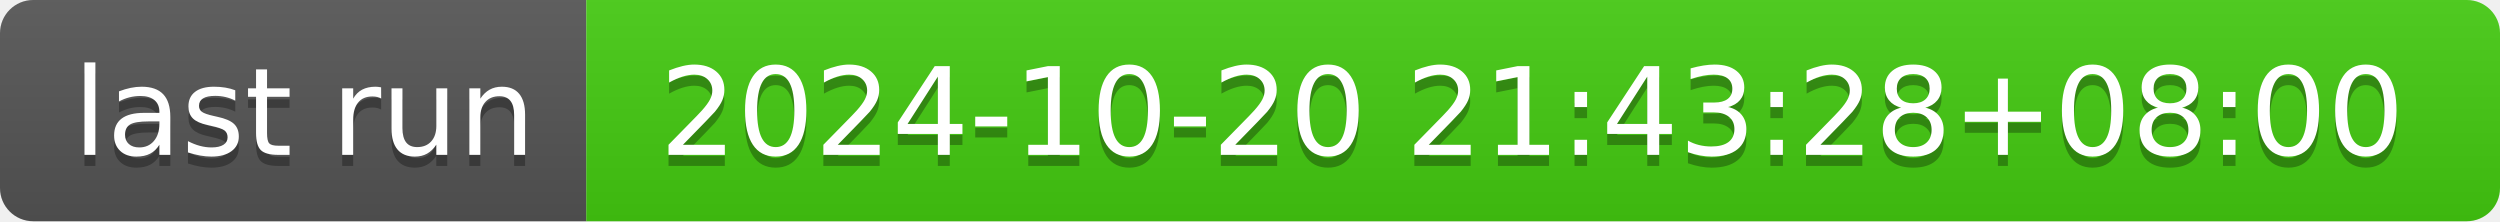
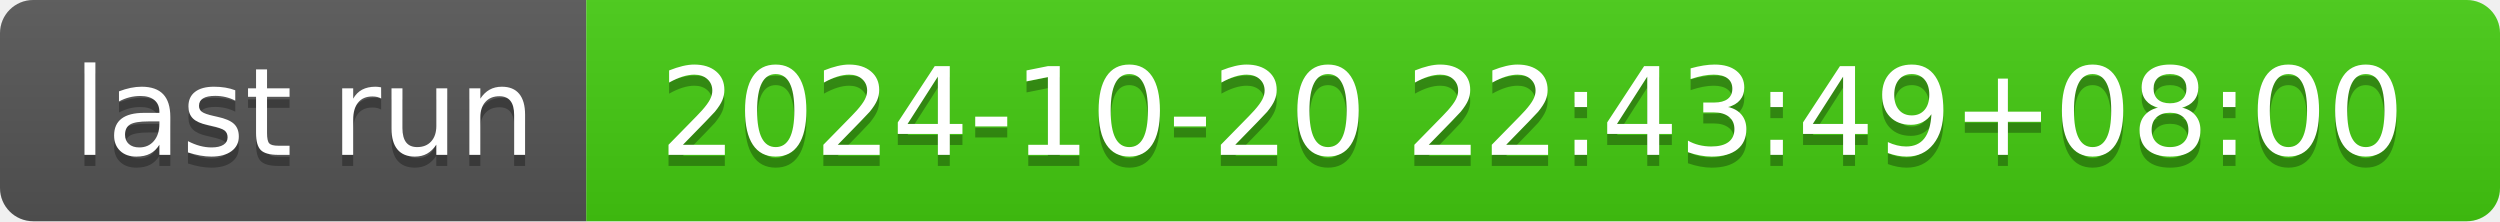
- <svg xmlns="http://www.w3.org/2000/svg" width="226" height="20" role="img" aria-label="last run: 2024-10-20 21:43:28+08:00">
+ <svg xmlns="http://www.w3.org/2000/svg" width="226" height="20" role="img" aria-label="last run: 2024-10-20 22:43:49+08:00">
  <linearGradient id="s" x2="0" y2="100%">
    <stop offset="0" stop-color="#bbb" stop-opacity=".1" />
    <stop offset="1" stop-opacity=".1" />
  </linearGradient>
  <clipPath id="r">
    <rect width="226" height="20" rx="3" fill="#fff" />
  </clipPath>
  <g clip-path="url(#r)">
    <rect width="53" height="20" fill="#555" />
    <rect x="53" width="173" height="20" fill="#4c1" />
    <rect width="226" height="20" fill="url(#s)" />
  </g>
  <g fill="#fff" text-anchor="middle" font-family="Verdana,Geneva,DejaVu Sans,sans-serif" text-rendering="geometricPrecision" font-size="110">
    <text aria-hidden="true" x="275" y="150" fill="#010101" fill-opacity=".3" transform="scale(.1)" textLength="430">last run</text>
    <text x="275" y="140" transform="scale(.1)" fill="#fff" textLength="430">last run</text>
-     <text aria-hidden="true" x="1385" y="150" fill="#010101" fill-opacity=".3" transform="scale(.1)" textLength="1630">2024-10-20 21:43:28+08:00</text>
-     <text x="1385" y="140" transform="scale(.1)" fill="#fff" textLength="1630">2024-10-20 21:43:28+08:00</text>
+     <text aria-hidden="true" x="1385" y="150" fill="#010101" fill-opacity=".3" transform="scale(.1)" textLength="1630">2024-10-20 22:43:49+08:00</text>
+     <text x="1385" y="140" transform="scale(.1)" fill="#fff" textLength="1630">2024-10-20 22:43:49+08:00</text>
  </g>
</svg>
